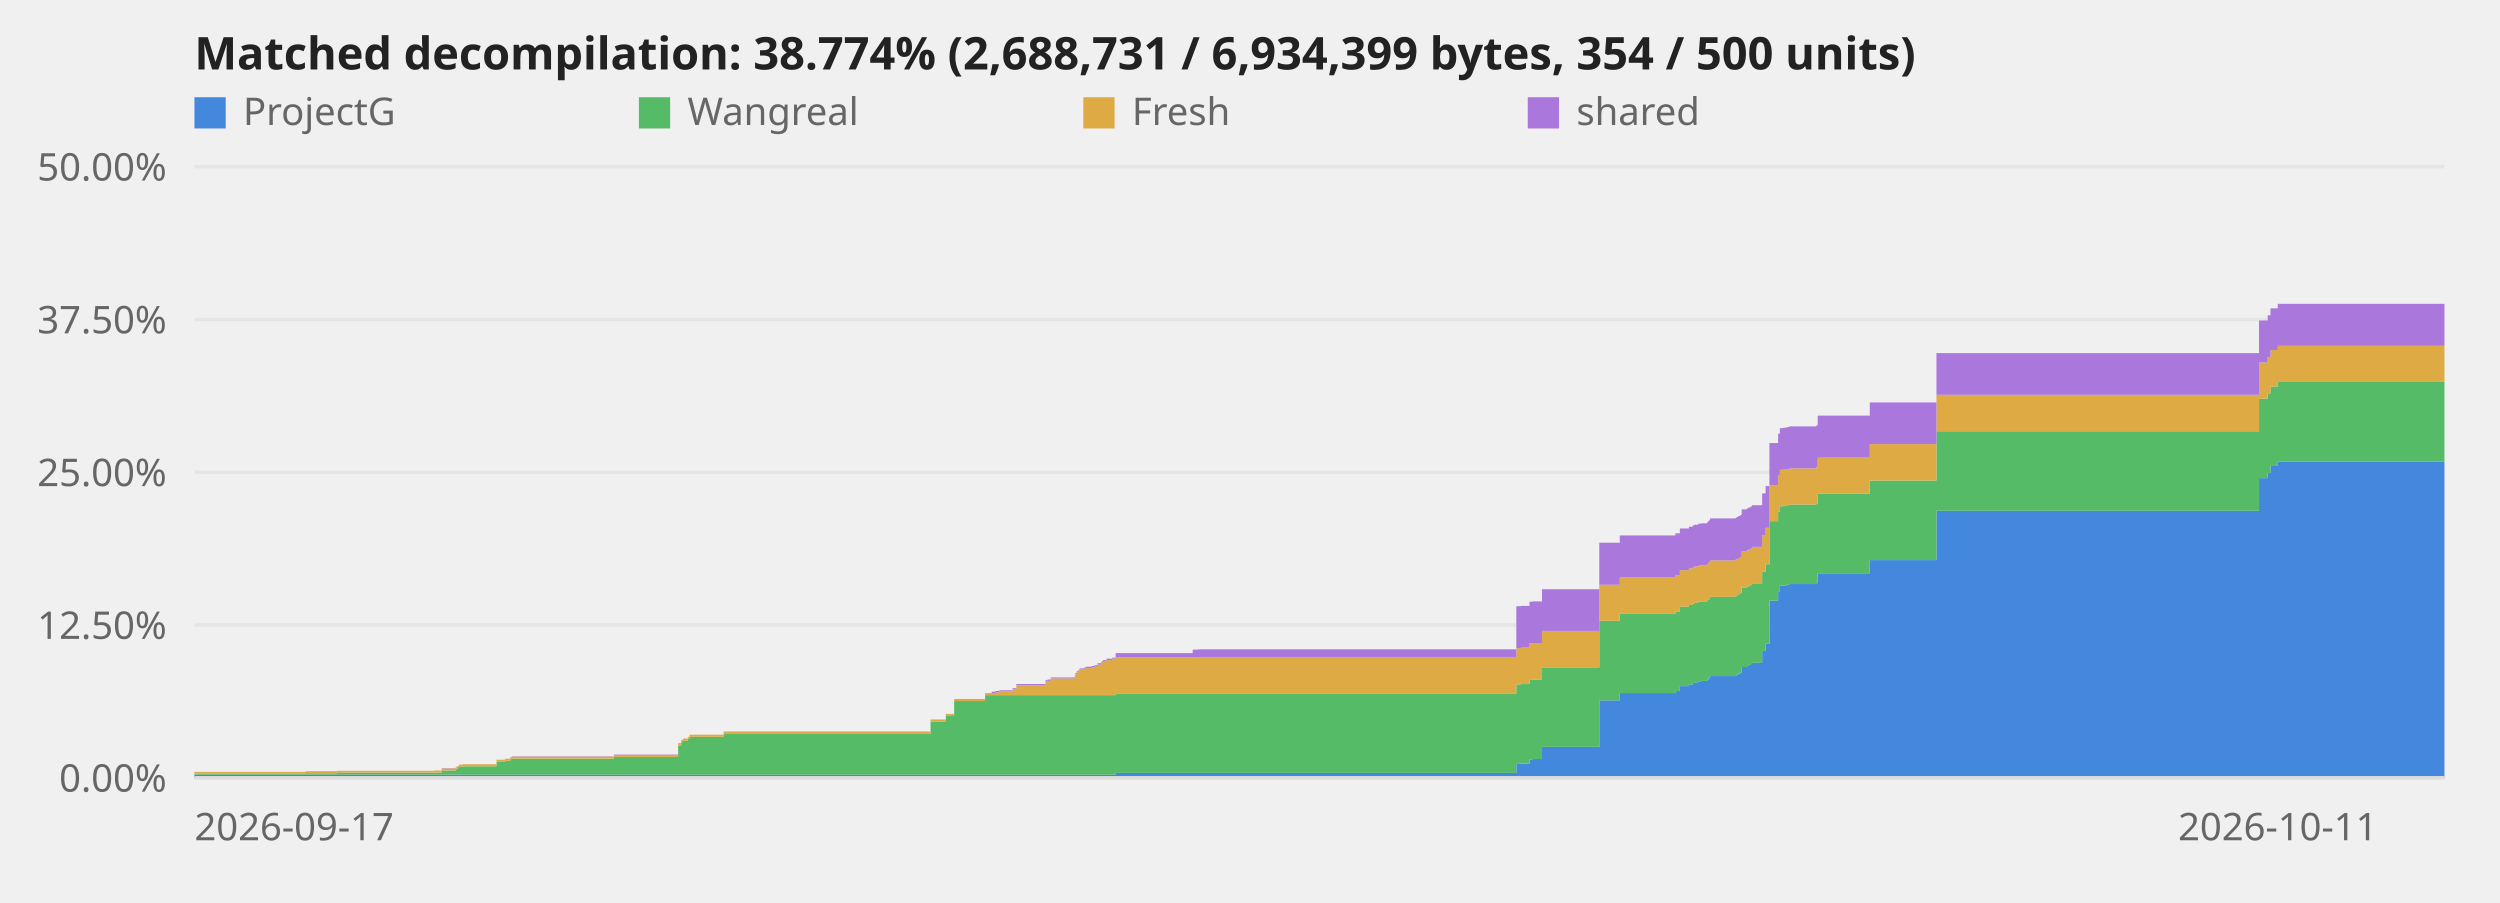
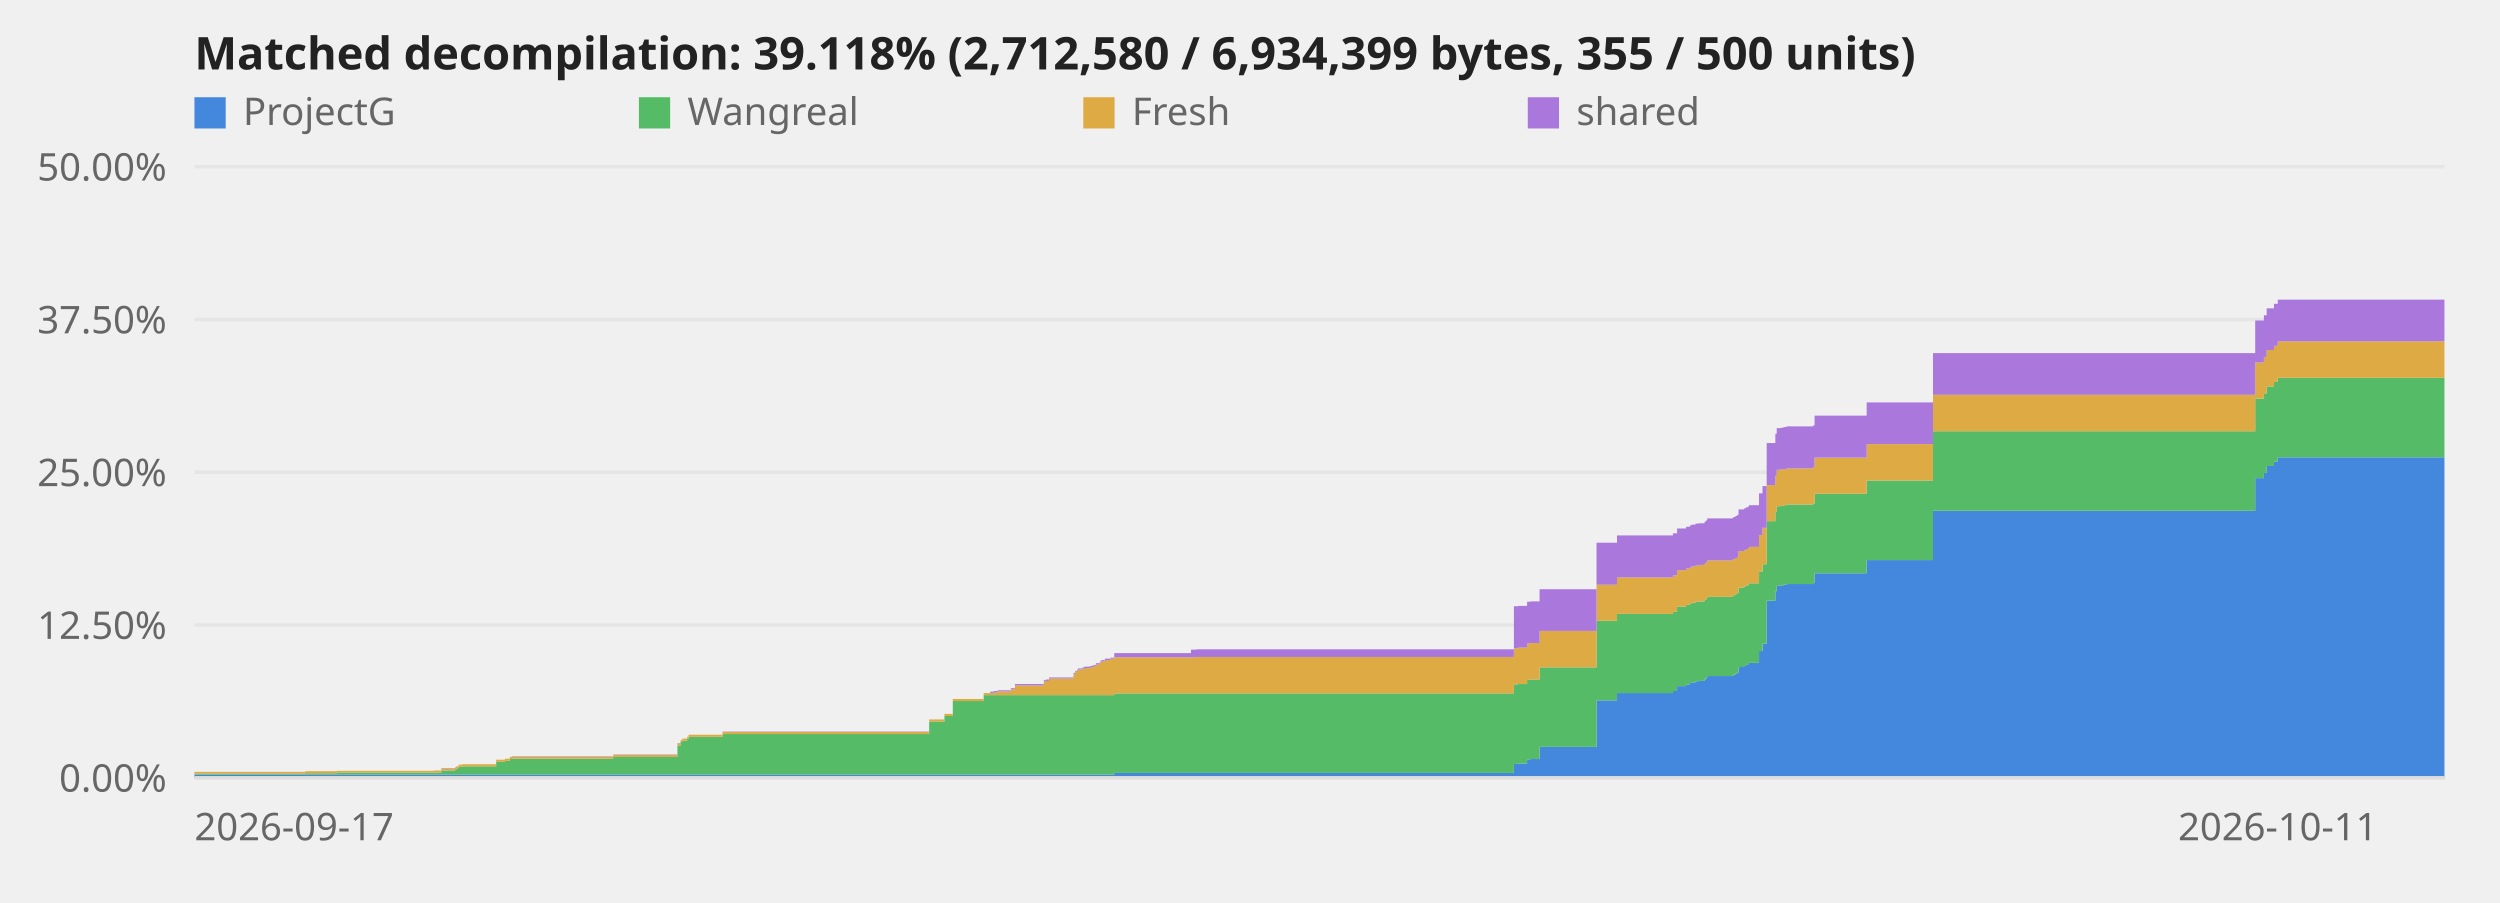
<svg xmlns="http://www.w3.org/2000/svg" viewBox="0 0 720 260" role="img" aria-label="Decompilation progress over time">
  <style>text{font:11px system-ui,sans-serif;fill:#666}.title{font-size:13px;font-weight:600;fill:#222}.axis{stroke:#ddd;stroke-width:1}@media (prefers-color-scheme:dark){svg{background-color:#0d1117}text{fill:#999}.title{fill:#fff}.axis{stroke:#344}}</style>
  <line class="axis" x1="56" y1="224.0" x2="704" y2="224.0" opacity="0.6" />
  <text x="48" y="228.0" text-anchor="end">0.00%</text>
  <line class="axis" x1="56" y1="180.0" x2="704" y2="180.0" opacity="0.6" />
  <text x="48" y="184.0" text-anchor="end">12.50%</text>
  <line class="axis" x1="56" y1="136.0" x2="704" y2="136.0" opacity="0.6" />
  <text x="48" y="140.0" text-anchor="end">25.00%</text>
  <line class="axis" x1="56" y1="92.0" x2="704" y2="92.0" opacity="0.6" />
  <text x="48" y="96.0" text-anchor="end">37.50%</text>
  <line class="axis" x1="56" y1="48.0" x2="704" y2="48.0" opacity="0.6" />
  <text x="48" y="52.0" text-anchor="end">50.00%</text>
-   <polygon points="56.0,223.1 88.0,223.1 88.0,223.1 88.0,223.1 88.0,223.1 97.1,223.1 97.1,223.1 125.0,223.1 125.0,223.1 127.2,223.1 127.2,223.1 131.2,223.1 131.2,223.1 131.5,223.1 131.5,223.1 131.9,223.1 131.9,223.1 132.2,223.1 132.2,223.1 133.3,223.1 133.3,223.1 143.0,223.1 143.0,223.1 145.5,223.1 145.5,223.1 147.0,223.1 147.0,223.1 147.5,223.1 147.5,223.1 176.8,223.1 176.8,223.1 195.3,223.1 195.3,223.1 196.2,223.1 196.2,223.1 196.7,223.1 196.7,223.1 198.1,223.1 198.1,223.1 198.6,223.1 198.6,223.1 208.4,223.1 208.4,223.1 268.0,223.1 268.0,223.1 272.4,223.1 272.4,223.1 274.8,223.1 274.8,223.1 283.7,223.1 283.7,223.1 285.6,223.1 285.6,223.1 286.7,223.1 286.7,223.1 287.8,223.1 287.8,223.1 291.6,223.1 291.6,223.1 292.7,223.1 292.7,223.1 301.1,223.1 301.1,223.1 301.7,223.1 301.7,223.1 302.6,223.1 302.6,223.1 309.5,223.1 309.5,223.1 309.7,223.1 309.7,223.1 310.1,223.1 310.1,223.1 310.6,223.1 310.6,223.1 310.9,223.1 310.9,223.1 312.3,223.1 312.3,223.1 312.8,223.1 312.8,223.1 314.4,223.1 314.4,223.1 315.0,223.1 315.0,223.1 315.5,223.1 315.5,223.1 316.1,223.1 316.1,223.1 317.1,223.1 317.1,223.1 317.4,223.1 317.4,223.1 317.7,223.1 317.7,223.1 318.7,223.1 318.7,223.1 320.3,223.1 320.3,223.1 321.3,223.1 321.3,222.6 343.5,222.6 343.5,222.6 345.1,222.6 345.1,222.6 436.7,222.6 436.7,220.0 438.0,220.0 438.0,219.9 440.5,219.9 440.5,218.7 441.4,218.7 441.4,218.6 444.1,218.6 444.1,215.1 460.6,215.1 460.6,201.7 466.5,201.7 466.5,199.6 482.5,199.6 482.5,199.0 483.8,199.0 483.8,197.6 486.4,197.6 486.4,197.1 487.5,197.1 487.5,196.7 488.0,196.7 488.0,196.5 489.1,196.5 489.1,196.2 490.0,196.2 490.0,196.1 491.7,196.1 491.7,195.7 492.0,195.7 492.0,195.4 492.3,195.4 492.3,195.1 492.5,195.1 492.5,194.7 499.8,194.7 499.8,194.6 500.1,194.6 500.1,194.3 500.6,194.3 500.6,194.0 501.2,194.0 501.2,193.7 501.6,193.7 501.6,192.1 503.1,192.1 503.1,191.8 503.6,191.8 503.6,191.5 504.3,191.5 504.3,191.2 504.6,191.2 504.6,190.9 507.5,190.9 507.5,187.5 508.5,187.5 508.5,185.4 509.6,185.4 509.6,173.0 512.1,173.0 512.1,170.3 512.6,170.3 512.6,168.7 513.6,168.7 513.6,168.6 514.5,168.6 514.5,168.4 515.3,168.4 515.3,168.2 523.1,168.2 523.1,167.9 523.5,167.9 523.5,165.1 538.5,165.1 538.5,161.3 557.7,161.3 557.7,147.1 650.6,147.1 650.6,137.7 653.1,137.7 653.1,136.2 653.9,136.2 653.9,134.2 656.0,134.2 656.0,132.9 704.0,132.9 704.0,224.0 656.0,224.0 656.0,224.0 653.9,224.0 653.9,224.0 653.1,224.0 653.1,224.0 650.6,224.0 650.6,224.0 557.7,224.0 557.7,224.0 538.5,224.0 538.5,224.0 523.5,224.0 523.5,224.0 523.1,224.0 523.1,224.0 515.3,224.0 515.3,224.0 514.5,224.0 514.5,224.0 513.6,224.0 513.6,224.0 512.6,224.0 512.6,224.0 512.1,224.0 512.1,224.0 509.6,224.0 509.6,224.0 508.5,224.0 508.5,224.0 507.5,224.0 507.5,224.0 504.6,224.0 504.6,224.0 504.3,224.0 504.3,224.0 503.6,224.0 503.6,224.0 503.1,224.0 503.1,224.0 501.6,224.0 501.6,224.0 501.2,224.0 501.2,224.0 500.6,224.0 500.6,224.0 500.1,224.0 500.1,224.0 499.8,224.0 499.8,224.0 492.5,224.0 492.5,224.0 492.3,224.0 492.3,224.0 492.0,224.0 492.0,224.0 491.7,224.0 491.7,224.0 490.0,224.0 490.0,224.0 489.1,224.0 489.1,224.0 488.0,224.0 488.0,224.0 487.5,224.0 487.5,224.0 486.4,224.0 486.4,224.0 483.8,224.0 483.8,224.0 482.5,224.0 482.5,224.0 466.5,224.0 466.5,224.0 460.6,224.0 460.6,224.0 444.1,224.0 444.1,224.0 441.4,224.0 441.4,224.0 440.5,224.0 440.5,224.0 438.0,224.0 438.0,224.0 436.7,224.0 436.7,224.0 345.1,224.0 345.1,224.0 343.5,224.0 343.5,224.0 321.3,224.0 321.3,224.0 320.3,224.0 320.3,224.0 318.7,224.0 318.7,224.0 317.7,224.0 317.7,224.0 317.4,224.0 317.4,224.0 317.1,224.0 317.1,224.0 316.1,224.0 316.1,224.0 315.5,224.0 315.5,224.0 315.0,224.0 315.0,224.0 314.4,224.0 314.4,224.0 312.8,224.0 312.8,224.0 312.3,224.0 312.3,224.0 310.9,224.0 310.9,224.0 310.6,224.0 310.6,224.0 310.1,224.0 310.1,224.0 309.7,224.0 309.7,224.0 309.5,224.0 309.5,224.0 302.6,224.0 302.6,224.0 301.7,224.0 301.7,224.0 301.1,224.0 301.1,224.0 292.7,224.0 292.7,224.0 291.6,224.0 291.6,224.0 287.8,224.0 287.8,224.0 286.7,224.0 286.7,224.0 285.6,224.0 285.6,224.0 283.7,224.0 283.7,224.0 274.8,224.0 274.8,224.0 272.4,224.0 272.4,224.0 268.0,224.0 268.0,224.0 208.4,224.0 208.4,224.0 198.6,224.0 198.6,224.0 198.1,224.0 198.1,224.0 196.7,224.0 196.7,224.0 196.2,224.0 196.2,224.0 195.3,224.0 195.3,224.0 176.8,224.0 176.8,224.0 147.5,224.0 147.5,224.0 147.0,224.0 147.0,224.0 145.5,224.0 145.5,224.0 143.0,224.0 143.0,224.0 133.3,224.0 133.3,224.0 132.2,224.0 132.2,224.0 131.9,224.0 131.9,224.0 131.5,224.0 131.5,224.0 131.2,224.0 131.2,224.0 127.2,224.0 127.2,224.0 125.0,224.0 125.0,224.0 97.1,224.0 97.1,224.0 88.0,224.0 88.0,224.0 88.0,224.0 88.0,224.0 56.0,224.0" fill="#48d" />
-   <polygon points="56.0,222.8 88.0,222.8 88.0,222.7 88.0,222.7 88.0,222.7 97.1,222.7 97.1,222.5 125.0,222.5 125.0,222.5 127.2,222.5 127.2,221.9 131.2,221.9 131.2,221.6 131.5,221.6 131.5,221.4 131.9,221.4 131.9,221.2 132.2,221.2 132.2,220.8 133.3,220.8 133.3,220.7 143.0,220.7 143.0,219.4 145.5,219.4 145.5,219.1 147.0,219.1 147.0,218.6 147.5,218.6 147.5,218.5 176.8,218.5 176.8,218.0 195.3,218.0 195.3,214.7 196.2,214.7 196.2,213.7 196.7,213.7 196.7,213.3 198.1,213.3 198.1,212.8 198.6,212.8 198.6,212.2 208.4,212.2 208.4,211.4 268.0,211.4 268.0,207.8 272.4,207.8 272.4,206.2 274.8,206.2 274.8,201.9 283.7,201.9 283.7,200.2 285.6,200.2 285.6,200.2 286.7,200.2 286.7,200.2 287.8,200.2 287.8,200.2 291.6,200.2 291.6,200.2 292.7,200.2 292.7,200.2 301.1,200.2 301.1,200.2 301.7,200.2 301.7,200.2 302.6,200.2 302.6,200.2 309.5,200.2 309.5,200.2 309.7,200.2 309.7,200.2 310.1,200.2 310.1,200.2 310.6,200.2 310.6,200.2 310.9,200.2 310.9,200.2 312.3,200.2 312.3,200.2 312.8,200.2 312.8,200.2 314.4,200.2 314.4,200.2 315.0,200.2 315.0,200.2 315.5,200.2 315.5,200.2 316.1,200.2 316.1,200.2 317.1,200.2 317.1,200.2 317.4,200.2 317.4,200.2 317.7,200.2 317.7,200.2 318.7,200.2 318.7,200.2 320.3,200.2 320.3,200.2 321.3,200.2 321.3,199.7 343.5,199.7 343.5,199.7 345.1,199.7 345.1,199.7 436.7,199.7 436.7,197.1 438.0,197.1 438.0,197.0 440.5,197.0 440.5,195.8 441.4,195.8 441.4,195.7 444.1,195.7 444.1,192.2 460.6,192.2 460.6,178.8 466.5,178.8 466.5,176.8 482.5,176.8 482.5,176.1 483.8,176.1 483.8,174.7 486.4,174.7 486.4,174.2 487.5,174.2 487.5,173.8 488.0,173.8 488.0,173.6 489.1,173.6 489.1,173.3 490.0,173.3 490.0,173.2 491.7,173.2 491.7,172.8 492.0,172.8 492.0,172.6 492.3,172.6 492.3,172.2 492.5,172.2 492.5,171.9 499.8,171.9 499.8,171.7 500.1,171.7 500.1,171.4 500.6,171.4 500.6,171.1 501.2,171.1 501.2,170.8 501.6,170.8 501.6,169.2 503.1,169.2 503.1,168.9 503.6,168.9 503.6,168.6 504.3,168.6 504.3,168.3 504.6,168.3 504.6,168.0 507.5,168.0 507.5,164.6 508.5,164.6 508.5,162.5 509.6,162.5 509.6,150.1 512.1,150.1 512.1,147.4 512.6,147.4 512.6,145.8 513.6,145.8 513.6,145.7 514.5,145.7 514.5,145.5 515.3,145.5 515.3,145.3 523.1,145.3 523.1,145.0 523.5,145.0 523.5,142.2 538.5,142.2 538.5,138.4 557.7,138.4 557.7,124.2 650.6,124.2 650.6,114.8 653.1,114.8 653.1,113.3 653.9,113.3 653.9,111.3 656.0,111.3 656.0,110.0 704.0,110.0 704.0,132.9 656.0,132.9 656.0,134.2 653.9,134.2 653.9,136.2 653.1,136.2 653.1,137.7 650.6,137.7 650.6,147.1 557.7,147.1 557.7,161.3 538.5,161.3 538.5,165.1 523.5,165.1 523.5,167.9 523.1,167.9 523.1,168.2 515.3,168.2 515.3,168.4 514.5,168.4 514.5,168.6 513.6,168.6 513.6,168.7 512.6,168.7 512.6,170.3 512.1,170.3 512.1,173.0 509.6,173.0 509.6,185.4 508.5,185.4 508.5,187.5 507.5,187.5 507.5,190.9 504.6,190.9 504.6,191.2 504.3,191.2 504.3,191.5 503.6,191.5 503.6,191.8 503.1,191.8 503.1,192.1 501.6,192.1 501.6,193.7 501.2,193.7 501.2,194.0 500.6,194.0 500.6,194.3 500.1,194.3 500.1,194.6 499.8,194.6 499.8,194.7 492.5,194.7 492.5,195.1 492.3,195.1 492.3,195.4 492.0,195.4 492.0,195.7 491.7,195.7 491.7,196.1 490.0,196.1 490.0,196.2 489.1,196.2 489.1,196.5 488.0,196.5 488.0,196.7 487.5,196.7 487.5,197.1 486.4,197.1 486.4,197.6 483.8,197.6 483.8,199.0 482.5,199.0 482.5,199.6 466.5,199.6 466.5,201.7 460.6,201.7 460.6,215.1 444.1,215.1 444.1,218.6 441.4,218.6 441.4,218.7 440.5,218.7 440.5,219.9 438.0,219.9 438.0,220.0 436.7,220.0 436.7,222.6 345.1,222.6 345.1,222.6 343.5,222.6 343.5,222.6 321.3,222.6 321.3,223.1 320.3,223.1 320.3,223.1 318.7,223.1 318.7,223.1 317.7,223.1 317.7,223.1 317.4,223.1 317.4,223.1 317.1,223.1 317.1,223.1 316.1,223.1 316.1,223.1 315.5,223.1 315.5,223.1 315.0,223.1 315.0,223.1 314.4,223.1 314.4,223.1 312.8,223.1 312.8,223.1 312.3,223.1 312.3,223.1 310.9,223.1 310.9,223.1 310.6,223.1 310.6,223.1 310.1,223.1 310.1,223.1 309.7,223.1 309.7,223.1 309.5,223.1 309.5,223.1 302.6,223.1 302.6,223.1 301.7,223.1 301.7,223.1 301.1,223.1 301.1,223.1 292.7,223.1 292.7,223.1 291.6,223.1 291.6,223.1 287.8,223.1 287.8,223.1 286.7,223.1 286.7,223.1 285.6,223.1 285.6,223.1 283.7,223.1 283.7,223.1 274.8,223.1 274.8,223.1 272.4,223.1 272.4,223.1 268.0,223.1 268.0,223.1 208.4,223.1 208.4,223.1 198.6,223.1 198.6,223.1 198.1,223.1 198.1,223.1 196.7,223.1 196.7,223.1 196.2,223.1 196.2,223.1 195.3,223.1 195.3,223.1 176.8,223.1 176.8,223.1 147.5,223.1 147.5,223.1 147.0,223.1 147.0,223.1 145.5,223.1 145.5,223.1 143.0,223.1 143.0,223.1 133.3,223.1 133.3,223.1 132.2,223.1 132.2,223.1 131.9,223.1 131.9,223.1 131.5,223.1 131.5,223.1 131.2,223.1 131.2,223.1 127.2,223.1 127.2,223.1 125.0,223.1 125.0,223.1 97.1,223.1 97.1,223.1 88.0,223.1 88.0,223.1 88.0,223.1 88.0,223.1 56.0,223.1" fill="#5b6" />
-   <polygon points="56.0,222.3 88.0,222.3 88.0,222.1 88.0,222.1 88.0,222.1 97.1,222.1 97.1,222.0 125.0,222.0 125.0,221.9 127.2,221.9 127.2,221.3 131.2,221.3 131.2,221.0 131.5,221.0 131.5,220.8 131.9,220.8 131.9,220.6 132.2,220.6 132.2,220.2 133.3,220.2 133.3,220.1 143.0,220.1 143.0,218.8 145.5,218.8 145.5,218.5 147.0,218.5 147.0,218.0 147.5,218.0 147.5,217.9 176.8,217.9 176.8,217.4 195.3,217.4 195.3,214.1 196.2,214.1 196.2,213.1 196.7,213.1 196.7,212.7 198.1,212.7 198.1,212.2 198.6,212.2 198.6,211.6 208.4,211.6 208.4,210.8 268.0,210.8 268.0,207.2 272.4,207.2 272.4,205.6 274.8,205.6 274.8,201.3 283.7,201.3 283.7,199.6 285.6,199.6 285.6,199.6 286.7,199.6 286.7,199.4 287.8,199.4 287.8,199.1 291.6,199.1 291.6,198.5 292.7,198.5 292.7,197.4 301.1,197.4 301.1,196.3 301.7,196.3 301.7,196.1 302.6,196.1 302.6,195.4 309.5,195.4 309.5,194.8 309.7,194.8 309.7,194.2 310.1,194.2 310.1,193.6 310.6,193.6 310.6,193.2 310.9,193.2 310.9,192.8 312.3,192.8 312.3,192.6 312.8,192.6 312.8,192.4 314.4,192.4 314.4,192.2 315.0,192.2 315.0,192.1 315.5,192.1 315.5,191.8 316.1,191.8 316.1,191.4 317.1,191.4 317.1,191.0 317.4,191.0 317.4,190.6 317.7,190.6 317.7,190.5 318.7,190.5 318.7,190.1 320.3,190.1 320.3,189.7 321.3,189.7 321.3,189.3 343.5,189.3 343.5,189.3 345.1,189.3 345.1,189.2 436.7,189.2 436.7,186.7 438.0,186.7 438.0,186.5 440.5,186.5 440.5,185.3 441.4,185.3 441.4,185.2 444.1,185.2 444.1,181.7 460.6,181.7 460.6,168.4 466.5,168.4 466.5,166.3 482.5,166.3 482.5,165.7 483.8,165.7 483.8,164.2 486.4,164.2 486.4,163.7 487.5,163.7 487.5,163.4 488.0,163.4 488.0,163.1 489.1,163.1 489.1,162.9 490.0,162.9 490.0,162.7 491.7,162.7 491.7,162.4 492.0,162.4 492.0,162.1 492.3,162.1 492.3,161.8 492.5,161.8 492.5,161.4 499.8,161.4 499.8,161.2 500.1,161.2 500.1,161.0 500.6,161.0 500.6,160.7 501.2,160.7 501.2,160.4 501.6,160.4 501.6,158.7 503.1,158.7 503.1,158.5 503.6,158.5 503.6,158.1 504.3,158.1 504.3,157.9 504.6,157.9 504.6,157.5 507.5,157.5 507.5,154.1 508.5,154.1 508.5,152.0 509.6,152.0 509.6,139.7 512.1,139.7 512.1,137.0 512.6,137.0 512.6,135.3 513.6,135.3 513.6,135.2 514.5,135.2 514.5,135.1 515.3,135.1 515.3,134.9 523.1,134.9 523.1,134.5 523.5,134.5 523.5,131.8 538.5,131.8 538.5,127.9 557.7,127.9 557.7,113.7 650.6,113.7 650.6,104.4 653.1,104.4 653.1,102.8 653.9,102.8 653.9,100.8 656.0,100.8 656.0,99.6 704.0,99.6 704.0,110.0 656.0,110.0 656.0,111.3 653.9,111.3 653.9,113.3 653.1,113.3 653.1,114.8 650.6,114.8 650.6,124.2 557.7,124.2 557.7,138.4 538.5,138.4 538.5,142.2 523.5,142.2 523.5,145.0 523.1,145.0 523.1,145.3 515.3,145.3 515.3,145.5 514.5,145.5 514.5,145.7 513.6,145.7 513.6,145.8 512.6,145.8 512.6,147.4 512.1,147.4 512.1,150.1 509.6,150.1 509.6,162.5 508.5,162.5 508.5,164.6 507.5,164.6 507.5,168.0 504.6,168.0 504.6,168.3 504.3,168.3 504.3,168.6 503.6,168.6 503.6,168.9 503.1,168.9 503.1,169.2 501.6,169.2 501.6,170.8 501.2,170.8 501.2,171.1 500.6,171.1 500.6,171.4 500.1,171.4 500.1,171.7 499.8,171.7 499.8,171.9 492.5,171.9 492.5,172.2 492.3,172.2 492.3,172.6 492.0,172.6 492.0,172.8 491.7,172.8 491.7,173.2 490.0,173.2 490.0,173.3 489.1,173.3 489.1,173.6 488.0,173.6 488.0,173.8 487.5,173.8 487.5,174.2 486.4,174.2 486.4,174.7 483.8,174.7 483.8,176.1 482.5,176.1 482.5,176.8 466.5,176.8 466.5,178.8 460.6,178.8 460.6,192.2 444.1,192.2 444.1,195.7 441.4,195.7 441.4,195.8 440.5,195.8 440.5,197.0 438.0,197.0 438.0,197.1 436.7,197.1 436.7,199.7 345.1,199.7 345.1,199.7 343.5,199.7 343.5,199.7 321.3,199.7 321.3,200.2 320.3,200.2 320.3,200.2 318.7,200.2 318.7,200.2 317.7,200.2 317.7,200.2 317.4,200.2 317.4,200.2 317.1,200.2 317.1,200.2 316.1,200.2 316.1,200.2 315.5,200.2 315.5,200.2 315.0,200.2 315.0,200.2 314.4,200.2 314.4,200.2 312.8,200.2 312.8,200.2 312.3,200.2 312.3,200.2 310.9,200.2 310.9,200.2 310.6,200.2 310.6,200.2 310.1,200.2 310.1,200.2 309.7,200.2 309.7,200.2 309.5,200.2 309.5,200.2 302.6,200.2 302.6,200.2 301.7,200.2 301.7,200.2 301.1,200.2 301.1,200.2 292.7,200.2 292.7,200.2 291.6,200.2 291.6,200.2 287.8,200.2 287.8,200.2 286.7,200.2 286.7,200.2 285.6,200.2 285.6,200.2 283.7,200.2 283.7,201.9 274.8,201.9 274.8,206.2 272.4,206.2 272.4,207.8 268.0,207.8 268.0,211.4 208.4,211.4 208.4,212.2 198.6,212.2 198.6,212.8 198.1,212.8 198.1,213.3 196.7,213.3 196.7,213.7 196.2,213.7 196.2,214.7 195.3,214.7 195.3,218.0 176.8,218.0 176.8,218.5 147.5,218.5 147.5,218.6 147.0,218.6 147.0,219.1 145.5,219.1 145.5,219.4 143.0,219.4 143.0,220.7 133.3,220.7 133.3,220.8 132.2,220.8 132.2,221.2 131.9,221.2 131.9,221.4 131.5,221.4 131.5,221.6 131.2,221.6 131.2,221.9 127.2,221.9 127.2,222.5 125.0,222.5 125.0,222.5 97.1,222.5 97.1,222.7 88.0,222.7 88.0,222.7 88.0,222.7 88.0,222.8 56.0,222.8" fill="#da4" />
-   <polygon points="56.0,222.3 88.0,222.3 88.0,222.1 88.0,222.1 88.0,222.1 97.1,222.1 97.1,222.0 125.0,222.0 125.0,221.9 127.2,221.9 127.2,221.2 131.2,221.2 131.2,221.0 131.5,221.0 131.5,220.7 131.9,220.7 131.9,220.6 132.2,220.6 132.2,220.2 133.3,220.2 133.3,220.1 143.0,220.1 143.0,218.8 145.5,218.8 145.5,218.5 147.0,218.5 147.0,218.0 147.5,218.0 147.5,217.8 176.8,217.8 176.8,217.3 195.3,217.3 195.3,214.0 196.2,214.0 196.2,213.1 196.7,213.1 196.7,212.7 198.1,212.7 198.1,212.2 198.6,212.2 198.6,211.6 208.4,211.6 208.4,210.7 268.0,210.7 268.0,207.2 272.4,207.2 272.4,205.6 274.8,205.6 274.8,201.3 283.7,201.3 283.7,199.6 285.6,199.6 285.6,199.2 286.7,199.2 286.7,199.0 287.8,199.0 287.8,198.8 291.6,198.8 291.6,198.2 292.7,198.2 292.7,197.0 301.1,197.0 301.1,195.9 301.7,195.9 301.7,195.7 302.6,195.7 302.6,195.1 309.5,195.1 309.5,194.5 309.7,194.5 309.7,193.8 310.1,193.8 310.1,193.3 310.6,193.3 310.6,192.9 310.9,192.9 310.9,192.5 312.3,192.5 312.3,192.2 312.8,192.2 312.8,192.0 314.4,192.0 314.4,191.8 315.0,191.8 315.0,191.7 315.5,191.7 315.5,191.5 316.1,191.5 316.1,191.0 317.1,191.0 317.1,190.7 317.4,190.7 317.4,190.3 317.7,190.3 317.7,190.1 318.7,190.1 318.7,189.7 320.3,189.7 320.3,189.4 321.3,189.4 321.3,188.1 343.5,188.1 343.5,187.1 345.1,187.1 345.1,187.0 436.7,187.0 436.7,174.6 438.0,174.6 438.0,174.5 440.5,174.5 440.5,173.3 441.4,173.3 441.4,173.2 444.1,173.2 444.1,169.7 460.6,169.7 460.6,156.3 466.5,156.3 466.5,154.2 482.5,154.2 482.5,153.6 483.8,153.6 483.8,152.2 486.4,152.2 486.4,151.7 487.5,151.7 487.5,151.3 488.0,151.3 488.0,151.1 489.1,151.1 489.1,150.8 490.0,150.8 490.0,150.7 491.7,150.7 491.7,150.3 492.0,150.3 492.0,150.0 492.3,150.0 492.3,149.7 492.5,149.7 492.5,149.3 499.8,149.3 499.8,149.2 500.1,149.2 500.1,148.9 500.6,148.9 500.6,148.6 501.2,148.6 501.2,148.3 501.6,148.3 501.6,146.7 503.1,146.7 503.1,146.4 503.6,146.4 503.6,146.1 504.3,146.1 504.3,145.8 504.6,145.8 504.6,145.5 507.5,145.5 507.5,142.1 508.5,142.1 508.5,140.0 509.6,140.0 509.6,127.6 512.1,127.6 512.1,124.9 512.6,124.9 512.6,123.3 513.6,123.3 513.6,123.2 514.5,123.2 514.5,123.0 515.3,123.0 515.3,122.8 523.1,122.8 523.1,122.5 523.5,122.5 523.5,119.7 538.5,119.7 538.5,115.9 557.7,115.9 557.7,101.7 650.6,101.7 650.6,92.3 653.1,92.3 653.1,90.8 653.9,90.8 653.9,88.8 656.0,88.8 656.0,87.5 704.0,87.5 704.0,99.6 656.0,99.6 656.0,100.8 653.9,100.8 653.9,102.8 653.1,102.8 653.1,104.4 650.6,104.4 650.6,113.7 557.7,113.7 557.7,127.9 538.5,127.9 538.5,131.8 523.5,131.8 523.5,134.5 523.1,134.5 523.1,134.9 515.3,134.9 515.3,135.1 514.5,135.1 514.5,135.2 513.6,135.2 513.6,135.3 512.6,135.3 512.6,137.0 512.1,137.0 512.1,139.7 509.6,139.7 509.6,152.0 508.5,152.0 508.5,154.1 507.5,154.1 507.5,157.5 504.6,157.5 504.6,157.9 504.3,157.9 504.3,158.1 503.6,158.1 503.6,158.5 503.1,158.5 503.1,158.7 501.6,158.7 501.6,160.4 501.2,160.4 501.2,160.7 500.6,160.7 500.6,161.0 500.1,161.0 500.1,161.2 499.8,161.2 499.8,161.4 492.5,161.4 492.5,161.8 492.3,161.8 492.3,162.1 492.0,162.1 492.0,162.4 491.7,162.4 491.7,162.7 490.0,162.7 490.0,162.9 489.1,162.9 489.1,163.1 488.0,163.1 488.0,163.4 487.5,163.4 487.5,163.7 486.4,163.7 486.4,164.2 483.8,164.2 483.8,165.7 482.5,165.7 482.5,166.3 466.5,166.3 466.5,168.4 460.6,168.4 460.6,181.7 444.1,181.7 444.1,185.2 441.4,185.2 441.4,185.3 440.5,185.3 440.5,186.5 438.0,186.5 438.0,186.7 436.7,186.7 436.7,189.2 345.1,189.2 345.1,189.3 343.5,189.3 343.5,189.3 321.3,189.3 321.3,189.7 320.3,189.7 320.3,190.1 318.7,190.1 318.7,190.5 317.7,190.5 317.7,190.6 317.4,190.6 317.4,191.0 317.1,191.0 317.1,191.4 316.1,191.4 316.1,191.8 315.5,191.8 315.5,192.1 315.0,192.1 315.0,192.2 314.4,192.2 314.4,192.4 312.8,192.4 312.8,192.6 312.3,192.6 312.3,192.8 310.9,192.8 310.9,193.2 310.6,193.2 310.6,193.6 310.1,193.6 310.1,194.2 309.7,194.2 309.7,194.8 309.5,194.8 309.5,195.4 302.6,195.4 302.6,196.1 301.7,196.1 301.7,196.3 301.1,196.3 301.1,197.4 292.7,197.4 292.7,198.5 291.6,198.5 291.6,199.1 287.8,199.1 287.8,199.4 286.7,199.4 286.7,199.6 285.6,199.6 285.6,199.6 283.7,199.6 283.7,201.3 274.8,201.3 274.8,205.6 272.4,205.6 272.4,207.2 268.0,207.2 268.0,210.8 208.4,210.8 208.4,211.6 198.6,211.6 198.6,212.2 198.1,212.2 198.1,212.7 196.7,212.7 196.7,213.1 196.2,213.1 196.2,214.1 195.3,214.1 195.3,217.4 176.8,217.4 176.8,217.9 147.5,217.9 147.5,218.0 147.0,218.0 147.0,218.5 145.5,218.5 145.5,218.8 143.0,218.8 143.0,220.1 133.3,220.1 133.3,220.2 132.2,220.2 132.2,220.6 131.9,220.6 131.9,220.8 131.5,220.8 131.5,221.0 131.2,221.0 131.2,221.3 127.2,221.3 127.2,221.9 125.0,221.9 125.0,222.0 97.1,222.0 97.1,222.1 88.0,222.1 88.0,222.1 88.0,222.1 88.0,222.3 56.0,222.3" fill="#a7d" />
+   <polygon points="56.0,223.1 87.9,223.1 87.9,223.1 88.0,223.1 88.0,223.1 97.0,223.1 97.0,223.1 124.9,223.1 124.9,223.1 127.1,223.1 127.1,223.1 131.0,223.1 131.0,223.1 131.4,223.1 131.4,223.1 131.8,223.1 131.8,223.1 132.1,223.1 132.1,223.1 133.2,223.1 133.2,223.1 142.9,223.1 142.9,223.1 145.4,223.1 145.4,223.1 146.8,223.1 146.8,223.1 147.4,223.1 147.4,223.1 176.6,223.1 176.6,223.1 195.1,223.1 195.1,223.1 196.0,223.1 196.0,223.1 196.5,223.1 196.5,223.1 197.9,223.1 197.9,223.1 198.3,223.1 198.3,223.1 208.1,223.1 208.1,223.1 267.6,223.1 267.6,223.1 272.0,223.1 272.0,223.1 274.4,223.1 274.4,223.1 283.3,223.1 283.3,223.1 285.2,223.1 285.2,223.1 286.2,223.1 286.2,223.1 287.4,223.1 287.4,223.1 291.1,223.1 291.1,223.1 292.3,223.1 292.3,223.1 300.6,223.1 300.6,223.1 301.2,223.1 301.2,223.1 302.1,223.1 302.1,223.1 309.1,223.1 309.1,223.1 309.2,223.1 309.2,223.1 309.6,223.1 309.6,223.1 310.1,223.1 310.1,223.1 310.4,223.1 310.4,223.1 311.8,223.1 311.8,223.1 312.3,223.1 312.3,223.1 313.9,223.1 313.9,223.1 314.5,223.1 314.5,223.1 315.0,223.1 315.0,223.1 315.6,223.1 315.6,223.1 316.7,223.1 316.7,223.1 316.9,223.1 316.9,223.1 317.2,223.1 317.2,223.1 318.2,223.1 318.2,223.1 319.8,223.1 319.8,223.1 320.9,223.1 320.9,222.6 343.0,222.6 343.0,222.6 344.6,222.6 344.6,222.6 436.0,222.6 436.0,220.0 437.2,220.0 437.2,219.9 439.8,219.9 439.8,218.7 440.7,218.7 440.7,218.6 443.4,218.6 443.4,215.1 459.8,215.1 459.8,201.7 465.7,201.7 465.7,199.6 481.8,199.6 481.8,199.0 483.0,199.0 483.0,197.6 485.6,197.6 485.6,197.1 486.7,197.1 486.7,196.7 487.2,196.7 487.2,196.5 488.3,196.5 488.3,196.2 489.2,196.2 489.2,196.1 490.9,196.1 490.9,195.7 491.2,195.7 491.2,195.4 491.5,195.4 491.5,195.1 491.7,195.1 491.7,194.7 498.9,194.7 498.9,194.6 499.2,194.6 499.2,194.3 499.8,194.3 499.8,194.0 500.3,194.0 500.3,193.7 500.7,193.7 500.7,192.1 502.3,192.1 502.3,191.8 502.8,191.8 502.8,191.5 503.5,191.5 503.5,191.2 503.7,191.2 503.7,190.9 506.6,190.9 506.6,187.5 507.6,187.5 507.6,185.4 508.8,185.4 508.8,173.0 511.3,173.0 511.3,170.3 511.7,170.3 511.7,168.7 512.8,168.7 512.8,168.6 513.6,168.6 513.6,168.4 514.5,168.4 514.5,168.2 522.2,168.2 522.2,167.9 522.6,167.9 522.6,165.1 537.6,165.1 537.6,161.3 556.7,161.3 556.7,147.1 649.5,147.1 649.5,137.7 652.0,137.7 652.0,136.2 652.8,136.2 652.8,134.2 654.9,134.2 654.9,132.9 656.0,132.9 656.0,131.7 704.0,131.7 704.0,224.0 656.0,224.0 656.0,224.0 654.9,224.0 654.9,224.0 652.8,224.0 652.8,224.0 652.0,224.0 652.0,224.0 649.5,224.0 649.5,224.0 556.7,224.0 556.7,224.0 537.6,224.0 537.6,224.0 522.6,224.0 522.6,224.0 522.2,224.0 522.2,224.0 514.5,224.0 514.5,224.0 513.6,224.0 513.6,224.0 512.8,224.0 512.8,224.0 511.7,224.0 511.7,224.0 511.3,224.0 511.3,224.0 508.8,224.0 508.8,224.0 507.6,224.0 507.6,224.0 506.6,224.0 506.6,224.0 503.7,224.0 503.7,224.0 503.5,224.0 503.5,224.0 502.8,224.0 502.8,224.0 502.3,224.0 502.3,224.0 500.7,224.0 500.7,224.0 500.3,224.0 500.3,224.0 499.8,224.0 499.8,224.0 499.2,224.0 499.2,224.0 498.9,224.0 498.9,224.0 491.7,224.0 491.7,224.0 491.5,224.0 491.5,224.0 491.2,224.0 491.2,224.0 490.9,224.0 490.9,224.0 489.2,224.0 489.2,224.0 488.3,224.0 488.3,224.0 487.2,224.0 487.2,224.0 486.7,224.0 486.7,224.0 485.6,224.0 485.6,224.0 483.0,224.0 483.0,224.0 481.8,224.0 481.8,224.0 465.7,224.0 465.7,224.0 459.8,224.0 459.8,224.0 443.4,224.0 443.4,224.0 440.7,224.0 440.7,224.0 439.8,224.0 439.8,224.0 437.2,224.0 437.2,224.0 436.0,224.0 436.0,224.0 344.6,224.0 344.6,224.0 343.0,224.0 343.0,224.0 320.9,224.0 320.9,224.0 319.8,224.0 319.8,224.0 318.2,224.0 318.2,224.0 317.2,224.0 317.2,224.0 316.9,224.0 316.9,224.0 316.7,224.0 316.7,224.0 315.6,224.0 315.6,224.0 315.0,224.0 315.0,224.0 314.5,224.0 314.5,224.0 313.9,224.0 313.9,224.0 312.3,224.0 312.3,224.0 311.8,224.0 311.8,224.0 310.4,224.0 310.4,224.0 310.1,224.0 310.1,224.0 309.6,224.0 309.6,224.0 309.2,224.0 309.2,224.0 309.1,224.0 309.1,224.0 302.1,224.0 302.1,224.0 301.2,224.0 301.2,224.0 300.6,224.0 300.6,224.0 292.3,224.0 292.3,224.0 291.1,224.0 291.1,224.0 287.4,224.0 287.4,224.0 286.2,224.0 286.2,224.0 285.2,224.0 285.2,224.0 283.3,224.0 283.3,224.0 274.4,224.0 274.4,224.0 272.0,224.0 272.0,224.0 267.6,224.0 267.6,224.0 208.1,224.0 208.1,224.0 198.3,224.0 198.3,224.0 197.9,224.0 197.9,224.0 196.5,224.0 196.5,224.0 196.0,224.0 196.0,224.0 195.1,224.0 195.1,224.0 176.6,224.0 176.6,224.0 147.4,224.0 147.4,224.0 146.8,224.0 146.8,224.0 145.4,224.0 145.4,224.0 142.9,224.0 142.9,224.0 133.2,224.0 133.2,224.0 132.1,224.0 132.1,224.0 131.8,224.0 131.8,224.0 131.4,224.0 131.4,224.0 131.0,224.0 131.0,224.0 127.1,224.0 127.1,224.0 124.9,224.0 124.9,224.0 97.0,224.0 97.0,224.0 88.0,224.0 88.0,224.0 87.9,224.0 87.9,224.0 56.0,224.0" fill="#48d" />
+   <polygon points="56.0,222.8 87.9,222.8 87.9,222.7 88.0,222.7 88.0,222.7 97.0,222.7 97.0,222.5 124.9,222.5 124.9,222.5 127.1,222.5 127.1,221.9 131.0,221.9 131.0,221.6 131.4,221.6 131.4,221.4 131.8,221.4 131.8,221.2 132.1,221.2 132.1,220.8 133.2,220.8 133.2,220.7 142.9,220.7 142.9,219.4 145.4,219.4 145.4,219.1 146.8,219.1 146.8,218.6 147.4,218.6 147.4,218.5 176.6,218.5 176.6,218.0 195.1,218.0 195.1,214.7 196.0,214.7 196.0,213.7 196.5,213.7 196.5,213.3 197.9,213.3 197.9,212.8 198.3,212.8 198.3,212.2 208.1,212.2 208.1,211.4 267.6,211.4 267.6,207.8 272.0,207.8 272.0,206.2 274.4,206.2 274.4,201.9 283.3,201.9 283.3,200.2 285.2,200.2 285.2,200.2 286.2,200.2 286.2,200.2 287.4,200.2 287.4,200.2 291.1,200.2 291.1,200.2 292.3,200.2 292.3,200.2 300.6,200.2 300.6,200.2 301.2,200.2 301.2,200.2 302.1,200.2 302.1,200.2 309.1,200.2 309.1,200.2 309.2,200.2 309.2,200.2 309.6,200.2 309.6,200.2 310.1,200.2 310.1,200.2 310.4,200.2 310.4,200.2 311.8,200.2 311.8,200.2 312.3,200.2 312.3,200.2 313.9,200.2 313.9,200.2 314.5,200.2 314.5,200.2 315.0,200.2 315.0,200.2 315.6,200.2 315.6,200.2 316.7,200.2 316.7,200.2 316.9,200.2 316.9,200.2 317.2,200.2 317.2,200.2 318.2,200.2 318.2,200.2 319.8,200.2 319.8,200.2 320.9,200.2 320.9,199.7 343.0,199.7 343.0,199.7 344.6,199.7 344.6,199.7 436.0,199.7 436.0,197.1 437.2,197.1 437.2,197.0 439.8,197.0 439.8,195.8 440.7,195.8 440.7,195.7 443.4,195.7 443.4,192.2 459.8,192.2 459.8,178.8 465.7,178.8 465.7,176.8 481.8,176.8 481.8,176.1 483.0,176.1 483.0,174.7 485.6,174.7 485.6,174.2 486.7,174.2 486.7,173.8 487.2,173.8 487.2,173.6 488.3,173.6 488.3,173.3 489.2,173.3 489.2,173.2 490.9,173.2 490.9,172.8 491.2,172.8 491.2,172.6 491.5,172.6 491.5,172.2 491.7,172.2 491.7,171.9 498.9,171.9 498.9,171.7 499.2,171.7 499.2,171.4 499.8,171.4 499.8,171.1 500.3,171.1 500.3,170.8 500.7,170.8 500.7,169.2 502.3,169.2 502.3,168.9 502.8,168.9 502.8,168.6 503.5,168.6 503.5,168.3 503.7,168.3 503.7,168.0 506.6,168.0 506.6,164.6 507.6,164.6 507.6,162.5 508.8,162.5 508.8,150.1 511.3,150.1 511.3,147.4 511.7,147.4 511.7,145.8 512.8,145.8 512.8,145.7 513.6,145.7 513.6,145.5 514.5,145.5 514.5,145.3 522.2,145.3 522.2,145.0 522.6,145.0 522.6,142.2 537.6,142.2 537.6,138.4 556.7,138.4 556.7,124.2 649.5,124.2 649.5,114.8 652.0,114.8 652.0,113.3 652.8,113.3 652.8,111.3 654.9,111.3 654.9,110.0 656.0,110.0 656.0,108.8 704.0,108.8 704.0,131.7 656.0,131.7 656.0,132.9 654.9,132.9 654.9,134.2 652.8,134.2 652.8,136.2 652.0,136.2 652.0,137.7 649.5,137.7 649.5,147.1 556.7,147.1 556.7,161.3 537.6,161.3 537.6,165.1 522.6,165.1 522.6,167.9 522.2,167.9 522.2,168.2 514.5,168.2 514.5,168.4 513.6,168.4 513.6,168.6 512.8,168.6 512.8,168.7 511.7,168.7 511.7,170.3 511.3,170.3 511.3,173.0 508.8,173.0 508.8,185.4 507.6,185.4 507.6,187.5 506.6,187.5 506.6,190.9 503.7,190.9 503.7,191.2 503.5,191.2 503.5,191.5 502.8,191.5 502.8,191.8 502.3,191.8 502.3,192.1 500.7,192.1 500.7,193.7 500.3,193.7 500.3,194.0 499.8,194.0 499.8,194.3 499.2,194.3 499.2,194.6 498.9,194.6 498.9,194.7 491.7,194.7 491.7,195.1 491.5,195.1 491.5,195.4 491.2,195.4 491.2,195.7 490.9,195.7 490.9,196.1 489.2,196.1 489.2,196.2 488.3,196.2 488.3,196.5 487.2,196.5 487.2,196.7 486.7,196.7 486.7,197.1 485.6,197.1 485.6,197.6 483.0,197.6 483.0,199.0 481.8,199.0 481.8,199.6 465.7,199.6 465.7,201.7 459.8,201.7 459.8,215.1 443.4,215.1 443.4,218.6 440.7,218.6 440.7,218.7 439.8,218.7 439.8,219.9 437.2,219.9 437.2,220.0 436.0,220.0 436.0,222.6 344.6,222.6 344.6,222.6 343.0,222.6 343.0,222.6 320.9,222.6 320.9,223.1 319.8,223.1 319.8,223.1 318.2,223.1 318.2,223.1 317.2,223.1 317.2,223.1 316.9,223.1 316.9,223.1 316.7,223.1 316.7,223.1 315.6,223.1 315.6,223.1 315.0,223.1 315.0,223.1 314.5,223.1 314.5,223.1 313.9,223.1 313.9,223.1 312.3,223.1 312.3,223.1 311.8,223.1 311.8,223.1 310.4,223.1 310.4,223.1 310.1,223.1 310.1,223.1 309.6,223.1 309.6,223.1 309.2,223.1 309.2,223.1 309.1,223.1 309.1,223.1 302.1,223.1 302.1,223.1 301.2,223.1 301.2,223.1 300.6,223.1 300.6,223.1 292.3,223.1 292.3,223.1 291.1,223.1 291.1,223.1 287.4,223.1 287.4,223.1 286.2,223.1 286.2,223.1 285.2,223.1 285.2,223.1 283.3,223.1 283.3,223.1 274.4,223.1 274.4,223.1 272.0,223.1 272.0,223.1 267.6,223.1 267.6,223.1 208.1,223.1 208.1,223.1 198.3,223.1 198.3,223.1 197.9,223.1 197.9,223.1 196.5,223.1 196.5,223.1 196.0,223.1 196.0,223.1 195.1,223.1 195.1,223.1 176.6,223.1 176.6,223.1 147.4,223.1 147.4,223.1 146.8,223.1 146.8,223.1 145.4,223.1 145.4,223.1 142.9,223.1 142.9,223.1 133.2,223.1 133.2,223.1 132.1,223.1 132.1,223.1 131.8,223.1 131.8,223.1 131.4,223.1 131.4,223.1 131.0,223.1 131.0,223.1 127.1,223.1 127.1,223.1 124.9,223.1 124.9,223.1 97.0,223.1 97.0,223.1 88.0,223.1 88.0,223.1 87.9,223.1 87.9,223.1 56.0,223.1" fill="#5b6" />
+   <polygon points="56.0,222.3 87.9,222.3 87.9,222.1 88.0,222.1 88.0,222.1 97.0,222.1 97.0,222.0 124.9,222.0 124.9,221.9 127.1,221.9 127.1,221.3 131.0,221.3 131.0,221.0 131.4,221.0 131.4,220.8 131.8,220.8 131.8,220.6 132.1,220.6 132.1,220.2 133.2,220.2 133.2,220.1 142.9,220.1 142.9,218.8 145.4,218.8 145.4,218.5 146.8,218.5 146.8,218.0 147.4,218.0 147.4,217.9 176.6,217.9 176.6,217.4 195.1,217.4 195.1,214.1 196.0,214.1 196.0,213.1 196.5,213.1 196.5,212.7 197.9,212.7 197.9,212.2 198.3,212.2 198.3,211.6 208.1,211.6 208.1,210.8 267.6,210.8 267.6,207.2 272.0,207.2 272.0,205.6 274.4,205.6 274.4,201.3 283.3,201.3 283.3,199.6 285.2,199.6 285.2,199.6 286.2,199.6 286.2,199.4 287.4,199.4 287.4,199.1 291.1,199.1 291.1,198.5 292.3,198.5 292.3,197.4 300.6,197.4 300.6,196.3 301.2,196.3 301.2,196.1 302.1,196.1 302.1,195.4 309.1,195.4 309.1,194.8 309.2,194.8 309.2,194.2 309.6,194.2 309.6,193.6 310.1,193.6 310.1,193.2 310.4,193.2 310.4,192.8 311.8,192.8 311.8,192.6 312.3,192.6 312.3,192.4 313.9,192.4 313.9,192.2 314.5,192.2 314.5,192.1 315.0,192.1 315.0,191.8 315.6,191.8 315.6,191.4 316.7,191.4 316.7,191.0 316.9,191.0 316.9,190.6 317.2,190.6 317.2,190.5 318.2,190.5 318.2,190.1 319.8,190.1 319.8,189.7 320.9,189.7 320.9,189.3 343.0,189.3 343.0,189.3 344.6,189.3 344.6,189.2 436.0,189.2 436.0,186.7 437.2,186.7 437.2,186.5 439.8,186.5 439.8,185.3 440.7,185.3 440.7,185.2 443.4,185.2 443.4,181.7 459.8,181.7 459.8,168.4 465.7,168.4 465.7,166.3 481.8,166.3 481.8,165.7 483.0,165.7 483.0,164.2 485.6,164.2 485.6,163.7 486.7,163.7 486.7,163.4 487.2,163.4 487.2,163.1 488.3,163.1 488.3,162.9 489.2,162.9 489.2,162.7 490.9,162.7 490.9,162.4 491.2,162.4 491.2,162.1 491.5,162.1 491.5,161.8 491.7,161.8 491.7,161.4 498.9,161.4 498.9,161.2 499.2,161.2 499.2,161.0 499.8,161.0 499.8,160.7 500.3,160.7 500.3,160.4 500.7,160.4 500.7,158.7 502.3,158.7 502.3,158.5 502.8,158.5 502.8,158.1 503.5,158.1 503.5,157.9 503.7,157.9 503.7,157.5 506.6,157.5 506.6,154.1 507.6,154.1 507.6,152.0 508.8,152.0 508.8,139.7 511.3,139.7 511.3,137.0 511.7,137.0 511.7,135.3 512.8,135.3 512.8,135.2 513.6,135.2 513.6,135.1 514.5,135.1 514.5,134.9 522.2,134.9 522.2,134.5 522.6,134.5 522.6,131.8 537.6,131.8 537.6,127.9 556.7,127.9 556.7,113.7 649.5,113.7 649.5,104.4 652.0,104.4 652.0,102.8 652.8,102.8 652.8,100.8 654.9,100.8 654.9,99.6 656.0,99.6 656.0,98.3 704.0,98.3 704.0,108.8 656.0,108.8 656.0,110.0 654.9,110.0 654.9,111.3 652.8,111.3 652.8,113.3 652.0,113.3 652.0,114.8 649.5,114.8 649.5,124.2 556.7,124.2 556.7,138.4 537.6,138.4 537.6,142.2 522.6,142.2 522.6,145.0 522.2,145.0 522.2,145.3 514.5,145.3 514.5,145.5 513.6,145.5 513.6,145.7 512.8,145.7 512.8,145.8 511.7,145.8 511.7,147.4 511.3,147.4 511.3,150.1 508.8,150.1 508.8,162.5 507.6,162.5 507.6,164.6 506.6,164.6 506.6,168.0 503.7,168.0 503.7,168.3 503.5,168.3 503.5,168.6 502.8,168.6 502.8,168.9 502.3,168.9 502.3,169.2 500.7,169.2 500.7,170.8 500.3,170.8 500.3,171.1 499.8,171.1 499.8,171.4 499.2,171.4 499.2,171.7 498.9,171.7 498.9,171.9 491.7,171.9 491.7,172.2 491.5,172.2 491.5,172.6 491.2,172.6 491.2,172.8 490.9,172.8 490.9,173.2 489.2,173.2 489.2,173.3 488.3,173.3 488.3,173.6 487.2,173.6 487.2,173.8 486.7,173.8 486.7,174.2 485.6,174.2 485.6,174.7 483.0,174.7 483.0,176.1 481.8,176.1 481.8,176.8 465.7,176.8 465.7,178.8 459.8,178.8 459.8,192.2 443.4,192.2 443.4,195.7 440.7,195.7 440.7,195.8 439.8,195.8 439.8,197.0 437.2,197.0 437.2,197.1 436.0,197.1 436.0,199.7 344.6,199.7 344.6,199.7 343.0,199.7 343.0,199.7 320.9,199.7 320.9,200.2 319.8,200.2 319.8,200.2 318.2,200.2 318.2,200.2 317.2,200.2 317.2,200.2 316.9,200.2 316.9,200.2 316.7,200.2 316.7,200.2 315.6,200.2 315.6,200.2 315.0,200.2 315.0,200.2 314.5,200.2 314.5,200.2 313.9,200.2 313.9,200.2 312.3,200.2 312.3,200.2 311.8,200.2 311.8,200.2 310.4,200.2 310.4,200.2 310.1,200.2 310.1,200.2 309.6,200.2 309.6,200.2 309.2,200.2 309.2,200.2 309.1,200.2 309.1,200.2 302.1,200.2 302.1,200.2 301.2,200.2 301.2,200.2 300.6,200.2 300.6,200.2 292.3,200.2 292.3,200.2 291.1,200.2 291.1,200.2 287.4,200.2 287.4,200.2 286.2,200.2 286.2,200.2 285.2,200.2 285.2,200.2 283.3,200.2 283.3,201.9 274.4,201.9 274.4,206.2 272.0,206.2 272.0,207.8 267.6,207.8 267.6,211.4 208.1,211.4 208.1,212.2 198.3,212.2 198.3,212.8 197.9,212.8 197.9,213.3 196.5,213.3 196.5,213.7 196.0,213.7 196.0,214.7 195.1,214.7 195.1,218.0 176.6,218.0 176.6,218.5 147.4,218.5 147.4,218.6 146.8,218.6 146.8,219.1 145.4,219.1 145.4,219.4 142.9,219.4 142.9,220.7 133.2,220.7 133.2,220.8 132.1,220.8 132.1,221.2 131.8,221.2 131.8,221.4 131.4,221.4 131.4,221.6 131.0,221.6 131.0,221.9 127.1,221.9 127.1,222.5 124.9,222.5 124.9,222.5 97.0,222.5 97.0,222.7 88.0,222.7 88.0,222.7 87.9,222.7 87.9,222.8 56.0,222.8" fill="#da4" />
+   <polygon points="56.0,222.3 87.9,222.3 87.9,222.1 88.0,222.1 88.0,222.1 97.0,222.1 97.0,222.0 124.9,222.0 124.9,221.9 127.1,221.9 127.1,221.2 131.0,221.2 131.0,221.0 131.4,221.0 131.4,220.7 131.8,220.7 131.8,220.6 132.1,220.6 132.1,220.2 133.2,220.2 133.2,220.1 142.9,220.1 142.9,218.8 145.4,218.8 145.4,218.5 146.8,218.5 146.8,218.0 147.4,218.0 147.4,217.8 176.6,217.8 176.6,217.3 195.1,217.3 195.1,214.0 196.0,214.0 196.0,213.1 196.5,213.1 196.5,212.7 197.9,212.7 197.9,212.2 198.3,212.2 198.3,211.6 208.1,211.6 208.1,210.7 267.6,210.7 267.6,207.2 272.0,207.2 272.0,205.6 274.4,205.6 274.4,201.3 283.3,201.3 283.3,199.6 285.2,199.6 285.2,199.2 286.2,199.2 286.2,199.0 287.4,199.0 287.4,198.8 291.1,198.8 291.1,198.2 292.3,198.2 292.3,197.0 300.6,197.0 300.6,195.9 301.2,195.9 301.2,195.7 302.1,195.7 302.1,195.1 309.1,195.1 309.1,194.5 309.2,194.5 309.2,193.8 309.6,193.8 309.6,193.3 310.1,193.3 310.1,192.9 310.4,192.9 310.4,192.5 311.8,192.5 311.8,192.2 312.3,192.2 312.3,192.0 313.9,192.0 313.9,191.8 314.5,191.8 314.5,191.7 315.0,191.7 315.0,191.5 315.6,191.5 315.6,191.0 316.7,191.0 316.7,190.7 316.9,190.7 316.9,190.3 317.2,190.3 317.2,190.1 318.2,190.1 318.2,189.7 319.8,189.7 319.8,189.4 320.9,189.4 320.9,188.1 343.0,188.1 343.0,187.1 344.6,187.1 344.6,187.0 436.0,187.0 436.0,174.6 437.2,174.6 437.2,174.5 439.8,174.5 439.8,173.3 440.7,173.3 440.7,173.2 443.4,173.2 443.4,169.7 459.8,169.7 459.8,156.3 465.7,156.3 465.7,154.2 481.8,154.2 481.8,153.6 483.0,153.6 483.0,152.2 485.6,152.2 485.6,151.7 486.7,151.7 486.7,151.3 487.2,151.3 487.2,151.1 488.3,151.1 488.3,150.8 489.2,150.8 489.2,150.7 490.9,150.7 490.9,150.3 491.2,150.3 491.2,150.0 491.5,150.0 491.5,149.7 491.7,149.7 491.7,149.3 498.9,149.3 498.9,149.2 499.2,149.2 499.2,148.9 499.8,148.9 499.8,148.6 500.3,148.6 500.3,148.3 500.7,148.3 500.7,146.7 502.3,146.7 502.3,146.4 502.8,146.4 502.8,146.1 503.5,146.1 503.5,145.8 503.7,145.8 503.7,145.5 506.6,145.5 506.6,142.1 507.6,142.1 507.6,140.0 508.8,140.0 508.8,127.6 511.3,127.6 511.3,124.9 511.7,124.9 511.7,123.3 512.8,123.3 512.8,123.2 513.6,123.2 513.6,123.0 514.5,123.0 514.5,122.8 522.2,122.8 522.2,122.5 522.6,122.5 522.6,119.7 537.6,119.7 537.6,115.9 556.7,115.9 556.7,101.7 649.5,101.7 649.5,92.3 652.0,92.3 652.0,90.8 652.8,90.8 652.8,88.8 654.9,88.8 654.9,87.5 656.0,87.5 656.0,86.3 704.0,86.3 704.0,98.3 656.0,98.3 656.0,99.6 654.9,99.6 654.9,100.8 652.8,100.8 652.8,102.8 652.0,102.8 652.0,104.4 649.5,104.4 649.5,113.7 556.7,113.7 556.7,127.9 537.6,127.9 537.6,131.8 522.6,131.8 522.6,134.5 522.2,134.5 522.2,134.9 514.5,134.9 514.5,135.1 513.6,135.1 513.6,135.2 512.8,135.2 512.8,135.3 511.7,135.3 511.7,137.0 511.3,137.0 511.3,139.7 508.8,139.7 508.8,152.0 507.6,152.0 507.6,154.1 506.6,154.1 506.6,157.5 503.7,157.5 503.7,157.9 503.5,157.9 503.5,158.1 502.8,158.1 502.8,158.5 502.3,158.5 502.3,158.7 500.7,158.7 500.7,160.4 500.3,160.4 500.3,160.7 499.8,160.7 499.8,161.0 499.2,161.0 499.2,161.2 498.9,161.2 498.9,161.4 491.7,161.4 491.7,161.8 491.5,161.8 491.5,162.1 491.2,162.1 491.2,162.4 490.9,162.4 490.9,162.7 489.2,162.7 489.2,162.9 488.3,162.9 488.3,163.1 487.2,163.1 487.2,163.4 486.7,163.4 486.7,163.7 485.6,163.7 485.6,164.2 483.0,164.2 483.0,165.7 481.8,165.7 481.8,166.3 465.7,166.3 465.7,168.4 459.8,168.4 459.8,181.7 443.4,181.7 443.4,185.2 440.7,185.2 440.7,185.3 439.8,185.3 439.8,186.5 437.2,186.5 437.2,186.7 436.0,186.7 436.0,189.2 344.6,189.2 344.6,189.3 343.0,189.3 343.0,189.3 320.9,189.3 320.9,189.7 319.8,189.7 319.8,190.1 318.2,190.1 318.2,190.5 317.2,190.5 317.2,190.6 316.9,190.6 316.9,191.0 316.7,191.0 316.7,191.4 315.6,191.4 315.6,191.8 315.0,191.8 315.0,192.1 314.5,192.1 314.5,192.2 313.9,192.2 313.9,192.4 312.3,192.4 312.3,192.6 311.8,192.6 311.8,192.8 310.4,192.8 310.4,193.2 310.1,193.2 310.1,193.6 309.6,193.6 309.6,194.2 309.2,194.2 309.2,194.8 309.1,194.8 309.1,195.4 302.1,195.4 302.1,196.1 301.2,196.1 301.2,196.3 300.6,196.3 300.6,197.4 292.3,197.4 292.3,198.5 291.1,198.5 291.1,199.1 287.4,199.1 287.4,199.4 286.2,199.4 286.2,199.6 285.2,199.6 285.2,199.6 283.3,199.6 283.3,201.3 274.4,201.3 274.4,205.6 272.0,205.6 272.0,207.2 267.6,207.2 267.6,210.8 208.1,210.8 208.1,211.6 198.3,211.6 198.3,212.2 197.9,212.2 197.9,212.7 196.5,212.7 196.5,213.1 196.0,213.1 196.0,214.1 195.1,214.1 195.1,217.4 176.6,217.4 176.6,217.9 147.4,217.9 147.4,218.0 146.8,218.0 146.8,218.5 145.4,218.5 145.4,218.8 142.9,218.8 142.9,220.1 133.2,220.1 133.2,220.2 132.1,220.2 132.1,220.6 131.8,220.6 131.8,220.8 131.4,220.8 131.4,221.0 131.0,221.0 131.0,221.3 127.1,221.3 127.1,221.9 124.9,221.9 124.9,222.0 97.0,222.0 97.0,222.1 88.0,222.1 88.0,222.1 87.9,222.1 87.9,222.3 56.0,222.3" fill="#a7d" />
  <line class="axis" x1="56" y1="224" x2="704" y2="224" />
  <text x="56.0" y="242" text-anchor="start">2026-09-17</text>
  <text x="656.0" y="242" text-anchor="middle">2026-10-11</text>
-   <text class="title" x="56" y="20">Matched decompilation: 38.774% (2,688,731 / 6,934,399 bytes, 354 / 500 units)</text>
+   <text class="title" x="56" y="20">Matched decompilation: 39.118% (2,712,580 / 6,934,399 bytes, 355 / 500 units)</text>
  <rect x="56" y="28" width="9" height="9" fill="#48d" />
  <text x="70" y="36">ProjectG</text>
  <rect x="184" y="28" width="9" height="9" fill="#5b6" />
  <text x="198" y="36">Wangreal</text>
  <rect x="312" y="28" width="9" height="9" fill="#da4" />
  <text x="326" y="36">Fresh</text>
  <rect x="440" y="28" width="9" height="9" fill="#a7d" />
  <text x="454" y="36">shared</text>
</svg>
